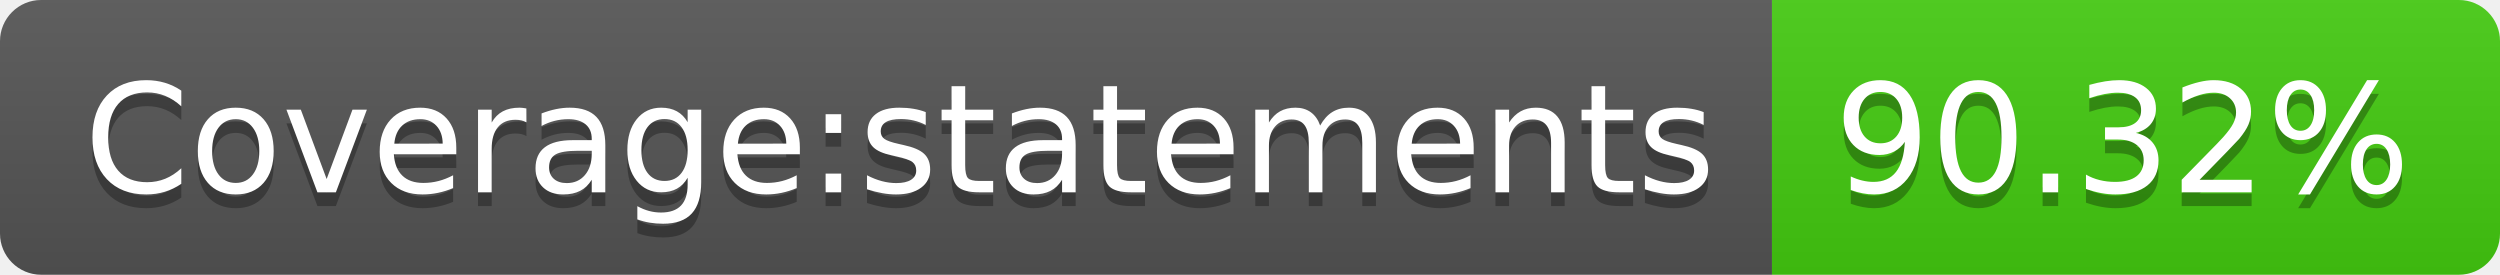
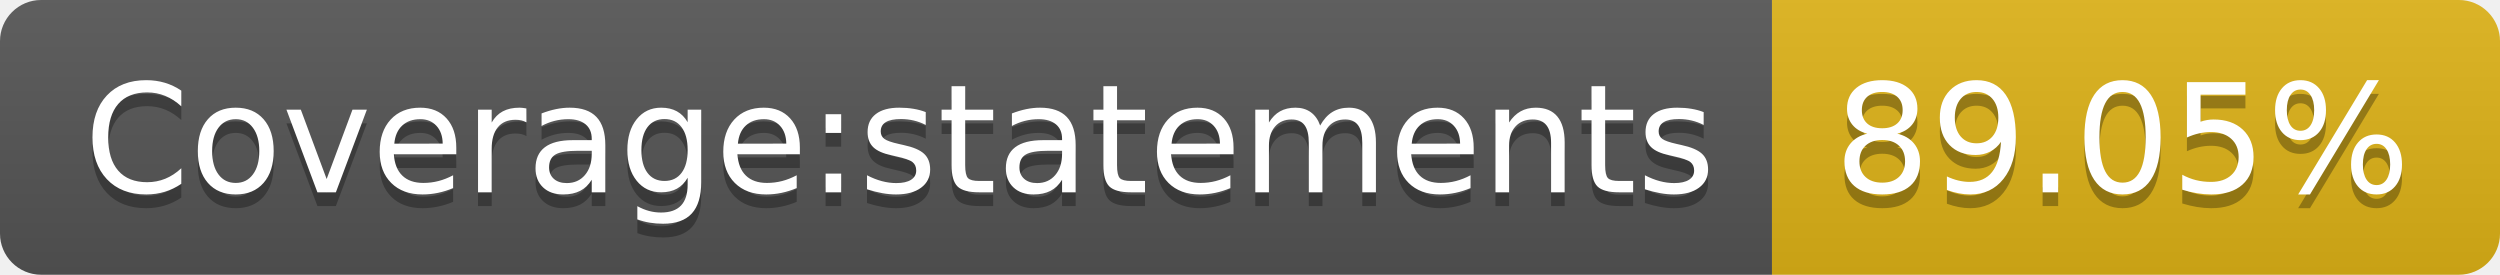
- <svg xmlns="http://www.w3.org/2000/svg" width="182" height="20" role="img" aria-label="Coverage:statements: 90.32%">
+ <svg xmlns="http://www.w3.org/2000/svg" width="182" height="20" role="img" aria-label="Coverage:statements: 89.05%">
  <linearGradient id="s" x2="0" y2="100%">
    <stop offset="0" stop-color="#bbb" stop-opacity=".1" />
    <stop offset="1" stop-opacity=".1" />
  </linearGradient>
  <clipPath id="r">
    <rect width="182" height="20" rx="3" fill="#fff" />
  </clipPath>
  <g clip-path="url(#r)">
    <rect width="129" height="20" fill="#555" />
-     <rect x="129" width="53" height="20" fill="#4c1" />
+     <rect x="129" width="53" height="20" fill="#dfb317" />
    <rect width="182" height="20" fill="url(#s)" />
  </g>
  <g fill="#fff" text-anchor="middle" font-family="Verdana,Geneva,DejaVu Sans,sans-serif" text-rendering="geometricPrecision" font-size="110">
    <text aria-hidden="true" x="655" y="150" fill="#010101" fill-opacity=".3" transform="scale(.1)" textLength="1190">Coverage:statements</text>
    <text x="655" y="140" transform="scale(.1)" fill="#fff" textLength="1190">Coverage:statements</text>
-     <text aria-hidden="true" x="1545" y="150" fill="#010101" fill-opacity=".3" transform="scale(.1)" textLength="430">90.32%</text>
-     <text x="1545" y="140" transform="scale(.1)" fill="#fff" textLength="430">90.32%</text>
+     <text aria-hidden="true" x="1545" y="150" fill="#010101" fill-opacity=".3" transform="scale(.1)" textLength="430">89.05%</text>
+     <text x="1545" y="140" transform="scale(.1)" fill="#fff" textLength="430">89.05%</text>
  </g>
</svg>
